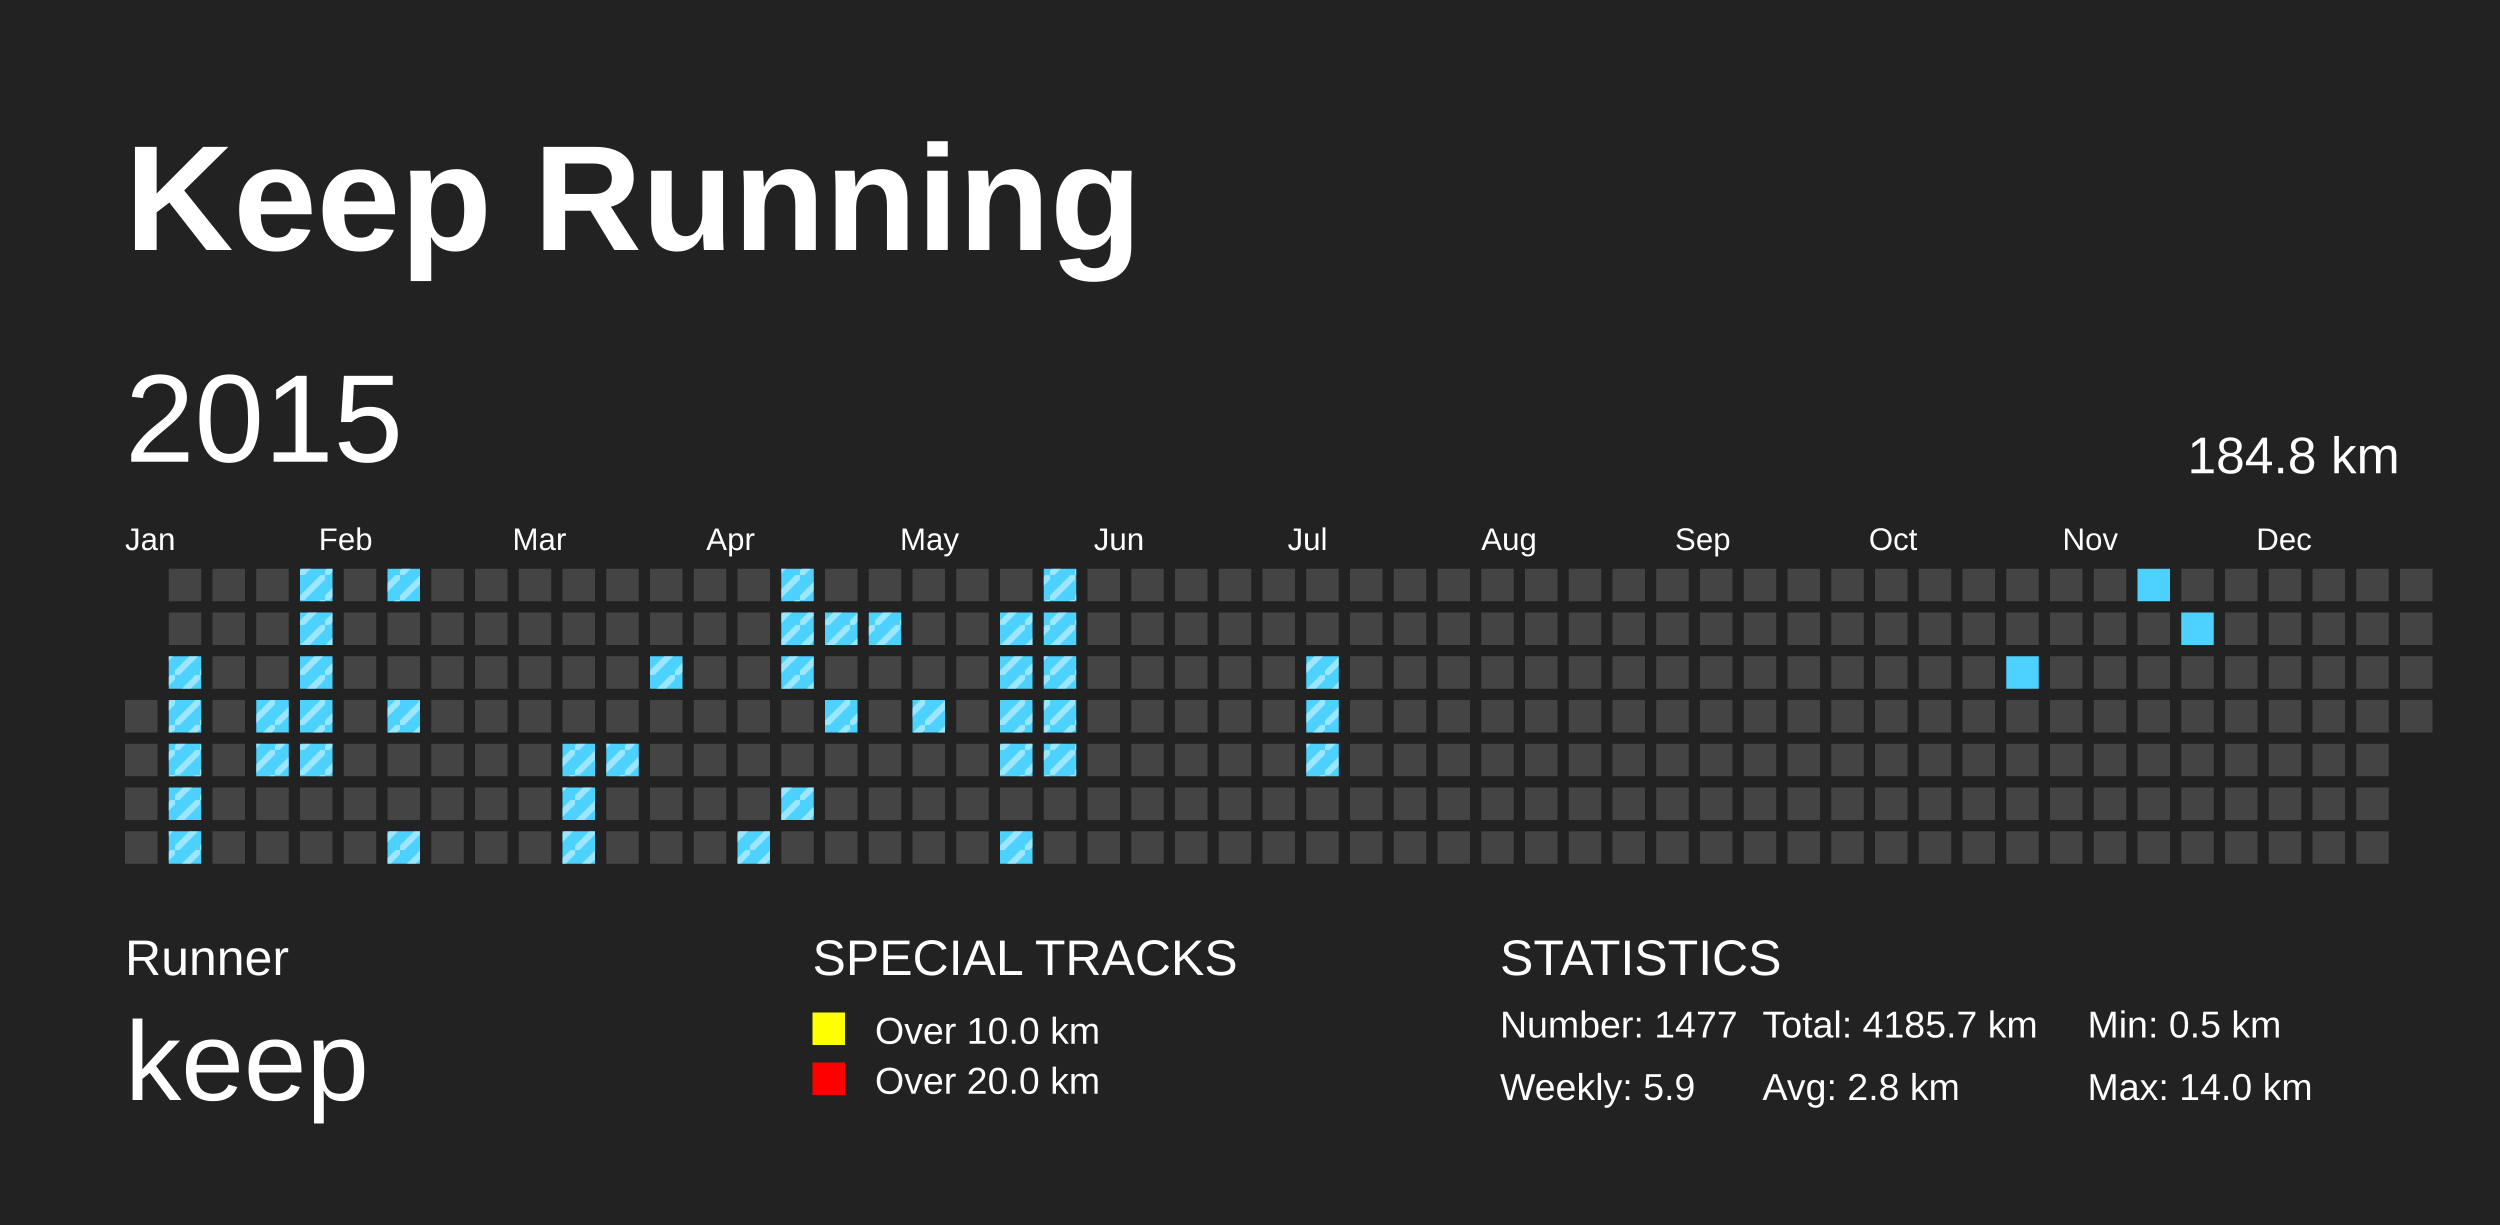
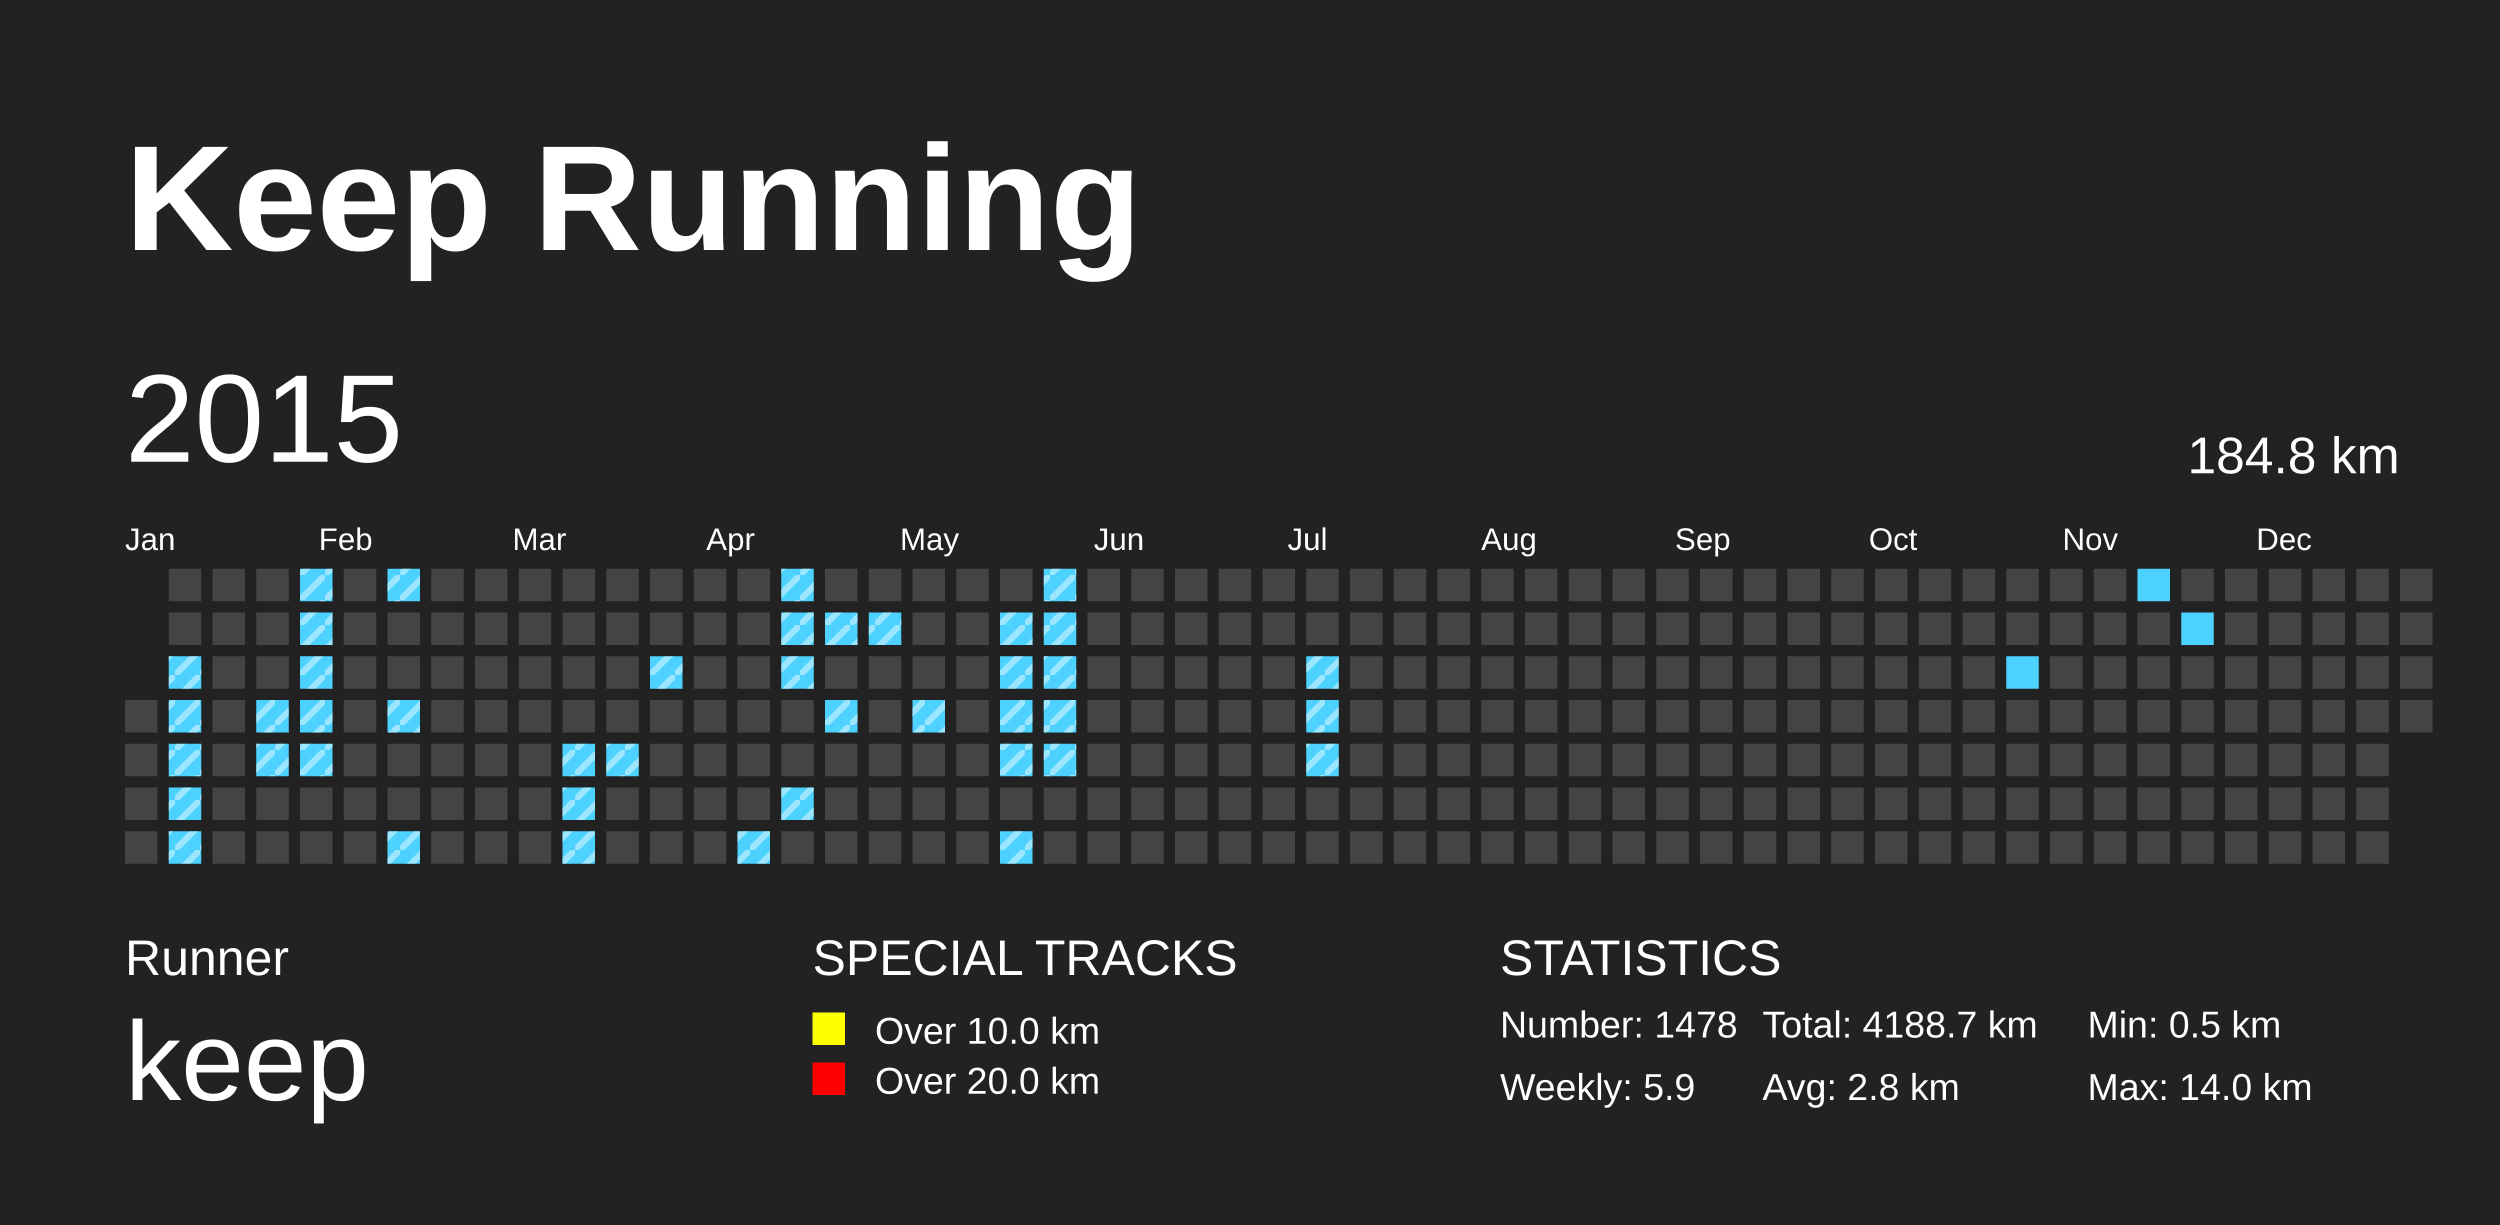
<svg xmlns="http://www.w3.org/2000/svg" baseProfile="full" height="98mm" version="1.1" viewBox="0,0,200,98" width="200mm">
  <defs>
    <pattern height="2" id="indoor-stripe" patternUnits="userSpaceOnUse" width="2">
      <line stroke="white" stroke-opacity="0.45" stroke-width="0.5" x1="0" x2="2" y1="2" y2="0" />
    </pattern>
  </defs>
  <rect fill="#222222" height="98" width="200" x="0" y="0" />
  <text fill="#FFFFFF" style="font-size:12px; font-family:Arial; font-weight:bold;" x="10" y="20">Keep Running</text>
  <text fill="#FFFFFF" style="font-size:4px; font-family:Arial" x="10" y="78">Runner</text>
  <text fill="#FFFFFF" style="font-size:9px; font-family:Arial" x="10" y="88">keep</text>
  <text fill="#FFFFFF" style="font-size:4px; font-family:Arial" x="65" y="78">SPECIAL TRACKS</text>
  <rect fill="yellow" height="2.6" width="2.6" x="65" y="81" />
  <text fill="#FFFFFF" style="font-size:3px; font-family:Arial" x="70" y="83.5">Over 10.0 km</text>
  <rect fill="red" height="2.6" width="2.6" x="65" y="85" />
  <text fill="#FFFFFF" style="font-size:3px; font-family:Arial" x="70" y="87.5">Over 20.0 km</text>
  <text fill="#FFFFFF" style="font-size:4px; font-family:Arial" x="120" y="78">STATISTICS</text>
-   <text fill="#FFFFFF" style="font-size:3px; font-family:Arial" x="120" y="83">Number: 1477</text>
+   <text fill="#FFFFFF" style="font-size:3px; font-family:Arial" x="120" y="83">Number: 1478</text>
  <text fill="#FFFFFF" style="font-size:3px; font-family:Arial" x="120" y="88">Weekly: 5.9</text>
-   <text fill="#FFFFFF" style="font-size:3px; font-family:Arial" x="141" y="83">Total: 4185.7 km</text>
+   <text fill="#FFFFFF" style="font-size:3px; font-family:Arial" x="141" y="83">Total: 4188.7 km</text>
  <text fill="#FFFFFF" style="font-size:3px; font-family:Arial" x="141" y="88">Avg: 2.8 km</text>
  <text fill="#FFFFFF" style="font-size:3px; font-family:Arial" x="167" y="83">Min: 0.5 km</text>
  <text fill="#FFFFFF" style="font-size:3px; font-family:Arial" x="167" y="88">Max: 14.0 km</text>
  <text dominant-baseline="hanging" fill="#FFFFFF" style="font-size:10.0px; font-family:Arial;" x="10" y="30">2015</text>
  <text dominant-baseline="hanging" fill="#FFFFFF" style="font-size:4.125px; font-family:Arial;" x="175" y="35">184.8 km</text>
  <text fill="#FFFFFF" style="font-size:2.5px; font-family:Arial" x="10.0" y="44">Jan</text>
  <text fill="#FFFFFF" style="font-size:2.5px; font-family:Arial" x="25.5" y="44">Feb</text>
  <text fill="#FFFFFF" style="font-size:2.5px; font-family:Arial" x="41.0" y="44">Mar</text>
  <text fill="#FFFFFF" style="font-size:2.5px; font-family:Arial" x="56.5" y="44">Apr</text>
  <text fill="#FFFFFF" style="font-size:2.5px; font-family:Arial" x="72.0" y="44">May</text>
  <text fill="#FFFFFF" style="font-size:2.5px; font-family:Arial" x="87.5" y="44">Jun</text>
  <text fill="#FFFFFF" style="font-size:2.5px; font-family:Arial" x="103.0" y="44">Jul</text>
  <text fill="#FFFFFF" style="font-size:2.5px; font-family:Arial" x="118.5" y="44">Aug</text>
  <text fill="#FFFFFF" style="font-size:2.5px; font-family:Arial" x="134.0" y="44">Sep</text>
  <text fill="#FFFFFF" style="font-size:2.5px; font-family:Arial" x="149.5" y="44">Oct</text>
  <text fill="#FFFFFF" style="font-size:2.5px; font-family:Arial" x="165.0" y="44">Nov</text>
  <text fill="#FFFFFF" style="font-size:2.5px; font-family:Arial" x="180.5" y="44">Dec</text>
  <rect fill="#444444" height="2.6" width="2.6" x="10.0" y="56.0" />
  <rect fill="#444444" height="2.6" width="2.6" x="10.0" y="59.5" />
  <rect fill="#444444" height="2.6" width="2.6" x="10.0" y="63.0" />
  <rect fill="#444444" height="2.6" width="2.6" x="10.0" y="66.5" />
  <rect fill="#444444" height="2.6" width="2.6" x="13.5" y="45.5" />
  <rect fill="#444444" height="2.6" width="2.6" x="13.5" y="49.0" />
  <rect fill="#4DD2FF" height="2.6" width="2.6" x="13.5" y="52.5" />
  <rect fill="url(#indoor-stripe)" height="2.6" style="pointer-events: none;" width="2.6" x="13.5" y="52.5" />
  <rect fill="#4DD2FF" height="2.6" width="2.6" x="13.5" y="56.0" />
  <rect fill="url(#indoor-stripe)" height="2.6" style="pointer-events: none;" width="2.6" x="13.5" y="56.0" />
  <rect fill="#4DD2FF" height="2.6" width="2.6" x="13.5" y="59.5" />
  <rect fill="url(#indoor-stripe)" height="2.6" style="pointer-events: none;" width="2.6" x="13.5" y="59.5" />
  <rect fill="#4DD2FF" height="2.6" width="2.6" x="13.5" y="63.0" />
  <rect fill="url(#indoor-stripe)" height="2.6" style="pointer-events: none;" width="2.6" x="13.5" y="63.0" />
  <rect fill="#4DD2FF" height="2.6" width="2.6" x="13.5" y="66.5" />
  <rect fill="url(#indoor-stripe)" height="2.6" style="pointer-events: none;" width="2.6" x="13.5" y="66.5" />
  <rect fill="#444444" height="2.6" width="2.6" x="17.0" y="45.5" />
  <rect fill="#444444" height="2.6" width="2.6" x="17.0" y="49.0" />
  <rect fill="#444444" height="2.6" width="2.6" x="17.0" y="52.5" />
  <rect fill="#444444" height="2.6" width="2.6" x="17.0" y="56.0" />
  <rect fill="#444444" height="2.6" width="2.6" x="17.0" y="59.5" />
  <rect fill="#444444" height="2.6" width="2.6" x="17.0" y="63.0" />
  <rect fill="#444444" height="2.6" width="2.6" x="17.0" y="66.5" />
  <rect fill="#444444" height="2.6" width="2.6" x="20.5" y="45.5" />
  <rect fill="#444444" height="2.6" width="2.6" x="20.5" y="49.0" />
  <rect fill="#444444" height="2.6" width="2.6" x="20.5" y="52.5" />
  <rect fill="#4DD2FF" height="2.6" width="2.6" x="20.5" y="56.0" />
  <rect fill="url(#indoor-stripe)" height="2.6" style="pointer-events: none;" width="2.6" x="20.5" y="56.0" />
  <rect fill="#4DD2FF" height="2.6" width="2.6" x="20.5" y="59.5" />
  <rect fill="url(#indoor-stripe)" height="2.6" style="pointer-events: none;" width="2.6" x="20.5" y="59.5" />
  <rect fill="#444444" height="2.6" width="2.6" x="20.5" y="63.0" />
  <rect fill="#444444" height="2.6" width="2.6" x="20.5" y="66.5" />
  <rect fill="#4DD2FF" height="2.6" width="2.6" x="24.0" y="45.5" />
  <rect fill="url(#indoor-stripe)" height="2.6" style="pointer-events: none;" width="2.6" x="24.0" y="45.5" />
  <rect fill="#4DD2FF" height="2.6" width="2.6" x="24.0" y="49.0" />
  <rect fill="url(#indoor-stripe)" height="2.6" style="pointer-events: none;" width="2.6" x="24.0" y="49.0" />
  <rect fill="#4DD2FF" height="2.6" width="2.6" x="24.0" y="52.5" />
  <rect fill="url(#indoor-stripe)" height="2.6" style="pointer-events: none;" width="2.6" x="24.0" y="52.5" />
  <rect fill="#4DD2FF" height="2.6" width="2.6" x="24.0" y="56.0" />
  <rect fill="url(#indoor-stripe)" height="2.6" style="pointer-events: none;" width="2.6" x="24.0" y="56.0" />
  <rect fill="#4DD2FF" height="2.6" width="2.6" x="24.0" y="59.5" />
  <rect fill="url(#indoor-stripe)" height="2.6" style="pointer-events: none;" width="2.6" x="24.0" y="59.5" />
  <rect fill="#444444" height="2.6" width="2.6" x="24.0" y="63.0" />
  <rect fill="#444444" height="2.6" width="2.6" x="24.0" y="66.5" />
  <rect fill="#444444" height="2.6" width="2.6" x="27.5" y="45.5" />
  <rect fill="#444444" height="2.6" width="2.6" x="27.5" y="49.0" />
  <rect fill="#444444" height="2.6" width="2.6" x="27.5" y="52.5" />
  <rect fill="#444444" height="2.6" width="2.6" x="27.5" y="56.0" />
  <rect fill="#444444" height="2.6" width="2.6" x="27.5" y="59.5" />
  <rect fill="#444444" height="2.6" width="2.6" x="27.5" y="63.0" />
  <rect fill="#444444" height="2.6" width="2.6" x="27.5" y="66.5" />
  <rect fill="#4DD2FF" height="2.6" width="2.6" x="31.0" y="45.5" />
  <rect fill="url(#indoor-stripe)" height="2.6" style="pointer-events: none;" width="2.6" x="31.0" y="45.5" />
  <rect fill="#444444" height="2.6" width="2.6" x="31.0" y="49.0" />
  <rect fill="#444444" height="2.6" width="2.6" x="31.0" y="52.5" />
  <rect fill="#4DD2FF" height="2.6" width="2.6" x="31.0" y="56.0" />
  <rect fill="url(#indoor-stripe)" height="2.6" style="pointer-events: none;" width="2.6" x="31.0" y="56.0" />
  <rect fill="#444444" height="2.6" width="2.6" x="31.0" y="59.5" />
  <rect fill="#444444" height="2.6" width="2.6" x="31.0" y="63.0" />
  <rect fill="#4DD2FF" height="2.6" width="2.6" x="31.0" y="66.5" />
  <rect fill="url(#indoor-stripe)" height="2.6" style="pointer-events: none;" width="2.6" x="31.0" y="66.5" />
  <rect fill="#444444" height="2.6" width="2.6" x="34.5" y="45.5" />
  <rect fill="#444444" height="2.6" width="2.6" x="34.5" y="49.0" />
  <rect fill="#444444" height="2.6" width="2.6" x="34.5" y="52.5" />
  <rect fill="#444444" height="2.6" width="2.6" x="34.5" y="56.0" />
  <rect fill="#444444" height="2.6" width="2.6" x="34.5" y="59.5" />
  <rect fill="#444444" height="2.6" width="2.6" x="34.5" y="63.0" />
  <rect fill="#444444" height="2.6" width="2.6" x="34.5" y="66.5" />
  <rect fill="#444444" height="2.6" width="2.6" x="38.0" y="45.5" />
  <rect fill="#444444" height="2.6" width="2.6" x="38.0" y="49.0" />
  <rect fill="#444444" height="2.6" width="2.6" x="38.0" y="52.5" />
  <rect fill="#444444" height="2.6" width="2.6" x="38.0" y="56.0" />
  <rect fill="#444444" height="2.6" width="2.6" x="38.0" y="59.5" />
  <rect fill="#444444" height="2.6" width="2.6" x="38.0" y="63.0" />
  <rect fill="#444444" height="2.6" width="2.6" x="38.0" y="66.5" />
  <rect fill="#444444" height="2.6" width="2.6" x="41.5" y="45.5" />
  <rect fill="#444444" height="2.6" width="2.6" x="41.5" y="49.0" />
  <rect fill="#444444" height="2.6" width="2.6" x="41.5" y="52.5" />
  <rect fill="#444444" height="2.6" width="2.6" x="41.5" y="56.0" />
  <rect fill="#444444" height="2.6" width="2.6" x="41.5" y="59.5" />
  <rect fill="#444444" height="2.6" width="2.6" x="41.5" y="63.0" />
  <rect fill="#444444" height="2.6" width="2.6" x="41.5" y="66.5" />
  <rect fill="#444444" height="2.6" width="2.6" x="45.0" y="45.5" />
  <rect fill="#444444" height="2.6" width="2.6" x="45.0" y="49.0" />
  <rect fill="#444444" height="2.6" width="2.6" x="45.0" y="52.5" />
  <rect fill="#444444" height="2.6" width="2.6" x="45.0" y="56.0" />
  <rect fill="#4DD2FF" height="2.6" width="2.6" x="45.0" y="59.5" />
  <rect fill="url(#indoor-stripe)" height="2.6" style="pointer-events: none;" width="2.6" x="45.0" y="59.5" />
  <rect fill="#4DD2FF" height="2.6" width="2.6" x="45.0" y="63.0" />
  <rect fill="url(#indoor-stripe)" height="2.6" style="pointer-events: none;" width="2.6" x="45.0" y="63.0" />
  <rect fill="#4DD2FF" height="2.6" width="2.6" x="45.0" y="66.5" />
  <rect fill="url(#indoor-stripe)" height="2.6" style="pointer-events: none;" width="2.6" x="45.0" y="66.5" />
  <rect fill="#444444" height="2.6" width="2.6" x="48.5" y="45.5" />
  <rect fill="#444444" height="2.6" width="2.6" x="48.5" y="49.0" />
  <rect fill="#444444" height="2.6" width="2.6" x="48.5" y="52.5" />
  <rect fill="#444444" height="2.6" width="2.6" x="48.5" y="56.0" />
  <rect fill="#4DD2FF" height="2.6" width="2.6" x="48.5" y="59.5" />
  <rect fill="url(#indoor-stripe)" height="2.6" style="pointer-events: none;" width="2.6" x="48.5" y="59.5" />
  <rect fill="#444444" height="2.6" width="2.6" x="48.5" y="63.0" />
  <rect fill="#444444" height="2.6" width="2.6" x="48.5" y="66.5" />
  <rect fill="#444444" height="2.6" width="2.6" x="52.0" y="45.5" />
  <rect fill="#444444" height="2.6" width="2.6" x="52.0" y="49.0" />
  <rect fill="#4DD2FF" height="2.6" width="2.6" x="52.0" y="52.5" />
  <rect fill="url(#indoor-stripe)" height="2.6" style="pointer-events: none;" width="2.6" x="52.0" y="52.5" />
  <rect fill="#444444" height="2.6" width="2.6" x="52.0" y="56.0" />
  <rect fill="#444444" height="2.6" width="2.6" x="52.0" y="59.5" />
  <rect fill="#444444" height="2.6" width="2.6" x="52.0" y="63.0" />
  <rect fill="#444444" height="2.6" width="2.6" x="52.0" y="66.5" />
  <rect fill="#444444" height="2.6" width="2.6" x="55.5" y="45.5" />
  <rect fill="#444444" height="2.6" width="2.6" x="55.5" y="49.0" />
  <rect fill="#444444" height="2.6" width="2.6" x="55.5" y="52.5" />
  <rect fill="#444444" height="2.6" width="2.6" x="55.5" y="56.0" />
  <rect fill="#444444" height="2.6" width="2.6" x="55.5" y="59.5" />
  <rect fill="#444444" height="2.6" width="2.6" x="55.5" y="63.0" />
  <rect fill="#444444" height="2.6" width="2.6" x="55.5" y="66.5" />
  <rect fill="#444444" height="2.6" width="2.6" x="59.0" y="45.5" />
  <rect fill="#444444" height="2.6" width="2.6" x="59.0" y="49.0" />
  <rect fill="#444444" height="2.6" width="2.6" x="59.0" y="52.5" />
  <rect fill="#444444" height="2.6" width="2.6" x="59.0" y="56.0" />
  <rect fill="#444444" height="2.6" width="2.6" x="59.0" y="59.5" />
  <rect fill="#444444" height="2.6" width="2.6" x="59.0" y="63.0" />
  <rect fill="#4DD2FF" height="2.6" width="2.6" x="59.0" y="66.5" />
  <rect fill="url(#indoor-stripe)" height="2.6" style="pointer-events: none;" width="2.6" x="59.0" y="66.5" />
  <rect fill="#4DD2FF" height="2.6" width="2.6" x="62.5" y="45.5" />
  <rect fill="url(#indoor-stripe)" height="2.6" style="pointer-events: none;" width="2.6" x="62.5" y="45.5" />
  <rect fill="#4DD2FF" height="2.6" width="2.6" x="62.5" y="49.0" />
  <rect fill="url(#indoor-stripe)" height="2.6" style="pointer-events: none;" width="2.6" x="62.5" y="49.0" />
  <rect fill="#4DD2FF" height="2.6" width="2.6" x="62.5" y="52.5" />
  <rect fill="url(#indoor-stripe)" height="2.6" style="pointer-events: none;" width="2.6" x="62.5" y="52.5" />
  <rect fill="#444444" height="2.6" width="2.6" x="62.5" y="56.0" />
  <rect fill="#444444" height="2.6" width="2.6" x="62.5" y="59.5" />
  <rect fill="#4DD2FF" height="2.6" width="2.6" x="62.5" y="63.0" />
  <rect fill="url(#indoor-stripe)" height="2.6" style="pointer-events: none;" width="2.6" x="62.5" y="63.0" />
  <rect fill="#444444" height="2.6" width="2.6" x="62.5" y="66.5" />
  <rect fill="#444444" height="2.6" width="2.6" x="66.0" y="45.5" />
  <rect fill="#4DD2FF" height="2.6" width="2.6" x="66.0" y="49.0" />
  <rect fill="url(#indoor-stripe)" height="2.6" style="pointer-events: none;" width="2.6" x="66.0" y="49.0" />
  <rect fill="#444444" height="2.6" width="2.6" x="66.0" y="52.5" />
  <rect fill="#4DD2FF" height="2.6" width="2.6" x="66.0" y="56.0" />
  <rect fill="url(#indoor-stripe)" height="2.6" style="pointer-events: none;" width="2.6" x="66.0" y="56.0" />
  <rect fill="#444444" height="2.6" width="2.6" x="66.0" y="59.5" />
  <rect fill="#444444" height="2.6" width="2.6" x="66.0" y="63.0" />
  <rect fill="#444444" height="2.6" width="2.6" x="66.0" y="66.5" />
  <rect fill="#444444" height="2.6" width="2.6" x="69.5" y="45.5" />
  <rect fill="#4DD2FF" height="2.6" width="2.6" x="69.5" y="49.0" />
  <rect fill="url(#indoor-stripe)" height="2.6" style="pointer-events: none;" width="2.6" x="69.5" y="49.0" />
  <rect fill="#444444" height="2.6" width="2.6" x="69.5" y="52.5" />
  <rect fill="#444444" height="2.6" width="2.6" x="69.5" y="56.0" />
  <rect fill="#444444" height="2.6" width="2.6" x="69.5" y="59.5" />
  <rect fill="#444444" height="2.6" width="2.6" x="69.5" y="63.0" />
  <rect fill="#444444" height="2.6" width="2.6" x="69.5" y="66.5" />
  <rect fill="#444444" height="2.6" width="2.6" x="73.0" y="45.5" />
  <rect fill="#444444" height="2.6" width="2.6" x="73.0" y="49.0" />
  <rect fill="#444444" height="2.6" width="2.6" x="73.0" y="52.5" />
  <rect fill="#4DD2FF" height="2.6" width="2.6" x="73.0" y="56.0" />
  <rect fill="url(#indoor-stripe)" height="2.6" style="pointer-events: none;" width="2.6" x="73.0" y="56.0" />
  <rect fill="#444444" height="2.6" width="2.6" x="73.0" y="59.5" />
  <rect fill="#444444" height="2.6" width="2.6" x="73.0" y="63.0" />
  <rect fill="#444444" height="2.6" width="2.6" x="73.0" y="66.5" />
  <rect fill="#444444" height="2.6" width="2.6" x="76.5" y="45.5" />
  <rect fill="#444444" height="2.6" width="2.6" x="76.5" y="49.0" />
  <rect fill="#444444" height="2.6" width="2.6" x="76.5" y="52.5" />
  <rect fill="#444444" height="2.6" width="2.6" x="76.5" y="56.0" />
  <rect fill="#444444" height="2.6" width="2.6" x="76.5" y="59.5" />
  <rect fill="#444444" height="2.6" width="2.6" x="76.5" y="63.0" />
  <rect fill="#444444" height="2.6" width="2.6" x="76.5" y="66.5" />
  <rect fill="#444444" height="2.6" width="2.6" x="80.0" y="45.5" />
  <rect fill="#4DD2FF" height="2.6" width="2.6" x="80.0" y="49.0" />
  <rect fill="url(#indoor-stripe)" height="2.6" style="pointer-events: none;" width="2.6" x="80.0" y="49.0" />
  <rect fill="#4DD2FF" height="2.6" width="2.6" x="80.0" y="52.5" />
  <rect fill="url(#indoor-stripe)" height="2.6" style="pointer-events: none;" width="2.6" x="80.0" y="52.5" />
  <rect fill="#4DD2FF" height="2.6" width="2.6" x="80.0" y="56.0" />
  <rect fill="url(#indoor-stripe)" height="2.6" style="pointer-events: none;" width="2.6" x="80.0" y="56.0" />
  <rect fill="#4DD2FF" height="2.6" width="2.6" x="80.0" y="59.5" />
  <rect fill="url(#indoor-stripe)" height="2.6" style="pointer-events: none;" width="2.6" x="80.0" y="59.5" />
  <rect fill="#444444" height="2.6" width="2.6" x="80.0" y="63.0" />
  <rect fill="#4DD2FF" height="2.6" width="2.6" x="80.0" y="66.5" />
  <rect fill="url(#indoor-stripe)" height="2.6" style="pointer-events: none;" width="2.6" x="80.0" y="66.5" />
  <rect fill="#4DD2FF" height="2.6" width="2.6" x="83.5" y="45.5" />
  <rect fill="url(#indoor-stripe)" height="2.6" style="pointer-events: none;" width="2.6" x="83.5" y="45.5" />
  <rect fill="#4DD2FF" height="2.6" width="2.6" x="83.5" y="49.0" />
  <rect fill="url(#indoor-stripe)" height="2.6" style="pointer-events: none;" width="2.6" x="83.5" y="49.0" />
  <rect fill="#4DD2FF" height="2.6" width="2.6" x="83.5" y="52.5" />
  <rect fill="url(#indoor-stripe)" height="2.6" style="pointer-events: none;" width="2.6" x="83.5" y="52.5" />
  <rect fill="#4DD2FF" height="2.6" width="2.6" x="83.5" y="56.0" />
  <rect fill="url(#indoor-stripe)" height="2.6" style="pointer-events: none;" width="2.6" x="83.5" y="56.0" />
  <rect fill="#4DD2FF" height="2.6" width="2.6" x="83.5" y="59.5" />
  <rect fill="url(#indoor-stripe)" height="2.6" style="pointer-events: none;" width="2.6" x="83.5" y="59.5" />
  <rect fill="#444444" height="2.6" width="2.6" x="83.5" y="63.0" />
  <rect fill="#444444" height="2.6" width="2.6" x="83.5" y="66.5" />
  <rect fill="#444444" height="2.6" width="2.6" x="87.0" y="45.5" />
  <rect fill="#444444" height="2.6" width="2.6" x="87.0" y="49.0" />
  <rect fill="#444444" height="2.6" width="2.6" x="87.0" y="52.5" />
  <rect fill="#444444" height="2.6" width="2.6" x="87.0" y="56.0" />
  <rect fill="#444444" height="2.6" width="2.6" x="87.0" y="59.5" />
  <rect fill="#444444" height="2.6" width="2.6" x="87.0" y="63.0" />
  <rect fill="#444444" height="2.6" width="2.6" x="87.0" y="66.5" />
  <rect fill="#444444" height="2.6" width="2.6" x="90.5" y="45.5" />
  <rect fill="#444444" height="2.6" width="2.6" x="90.5" y="49.0" />
  <rect fill="#444444" height="2.6" width="2.6" x="90.5" y="52.5" />
  <rect fill="#444444" height="2.6" width="2.6" x="90.5" y="56.0" />
  <rect fill="#444444" height="2.6" width="2.6" x="90.5" y="59.5" />
  <rect fill="#444444" height="2.6" width="2.6" x="90.5" y="63.0" />
  <rect fill="#444444" height="2.6" width="2.6" x="90.5" y="66.5" />
  <rect fill="#444444" height="2.6" width="2.6" x="94.0" y="45.5" />
  <rect fill="#444444" height="2.6" width="2.6" x="94.0" y="49.0" />
  <rect fill="#444444" height="2.6" width="2.6" x="94.0" y="52.5" />
  <rect fill="#444444" height="2.6" width="2.6" x="94.0" y="56.0" />
  <rect fill="#444444" height="2.6" width="2.6" x="94.0" y="59.5" />
  <rect fill="#444444" height="2.6" width="2.6" x="94.0" y="63.0" />
  <rect fill="#444444" height="2.6" width="2.6" x="94.0" y="66.5" />
  <rect fill="#444444" height="2.6" width="2.6" x="97.5" y="45.5" />
  <rect fill="#444444" height="2.6" width="2.6" x="97.5" y="49.0" />
  <rect fill="#444444" height="2.6" width="2.6" x="97.5" y="52.5" />
  <rect fill="#444444" height="2.6" width="2.6" x="97.5" y="56.0" />
  <rect fill="#444444" height="2.6" width="2.6" x="97.5" y="59.5" />
  <rect fill="#444444" height="2.6" width="2.6" x="97.5" y="63.0" />
  <rect fill="#444444" height="2.6" width="2.6" x="97.5" y="66.5" />
  <rect fill="#444444" height="2.6" width="2.6" x="101.0" y="45.5" />
  <rect fill="#444444" height="2.6" width="2.6" x="101.0" y="49.0" />
  <rect fill="#444444" height="2.6" width="2.6" x="101.0" y="52.5" />
  <rect fill="#444444" height="2.6" width="2.6" x="101.0" y="56.0" />
  <rect fill="#444444" height="2.6" width="2.6" x="101.0" y="59.5" />
  <rect fill="#444444" height="2.6" width="2.6" x="101.0" y="63.0" />
  <rect fill="#444444" height="2.6" width="2.6" x="101.0" y="66.5" />
  <rect fill="#444444" height="2.6" width="2.6" x="104.5" y="45.5" />
  <rect fill="#444444" height="2.6" width="2.6" x="104.5" y="49.0" />
  <rect fill="#4DD2FF" height="2.6" width="2.6" x="104.5" y="52.5" />
  <rect fill="url(#indoor-stripe)" height="2.6" style="pointer-events: none;" width="2.6" x="104.5" y="52.5" />
  <rect fill="#4DD2FF" height="2.6" width="2.6" x="104.5" y="56.0" />
  <rect fill="url(#indoor-stripe)" height="2.6" style="pointer-events: none;" width="2.6" x="104.5" y="56.0" />
  <rect fill="#4DD2FF" height="2.6" width="2.6" x="104.5" y="59.5" />
  <rect fill="url(#indoor-stripe)" height="2.6" style="pointer-events: none;" width="2.6" x="104.5" y="59.5" />
  <rect fill="#444444" height="2.6" width="2.6" x="104.5" y="63.0" />
  <rect fill="#444444" height="2.6" width="2.6" x="104.5" y="66.5" />
  <rect fill="#444444" height="2.6" width="2.6" x="108.0" y="45.5" />
  <rect fill="#444444" height="2.6" width="2.6" x="108.0" y="49.0" />
  <rect fill="#444444" height="2.6" width="2.6" x="108.0" y="52.5" />
  <rect fill="#444444" height="2.6" width="2.6" x="108.0" y="56.0" />
  <rect fill="#444444" height="2.6" width="2.6" x="108.0" y="59.5" />
  <rect fill="#444444" height="2.6" width="2.6" x="108.0" y="63.0" />
  <rect fill="#444444" height="2.6" width="2.6" x="108.0" y="66.5" />
  <rect fill="#444444" height="2.6" width="2.6" x="111.5" y="45.5" />
  <rect fill="#444444" height="2.6" width="2.6" x="111.5" y="49.0" />
  <rect fill="#444444" height="2.6" width="2.6" x="111.5" y="52.5" />
  <rect fill="#444444" height="2.6" width="2.6" x="111.5" y="56.0" />
  <rect fill="#444444" height="2.6" width="2.6" x="111.5" y="59.5" />
  <rect fill="#444444" height="2.6" width="2.6" x="111.5" y="63.0" />
  <rect fill="#444444" height="2.6" width="2.6" x="111.5" y="66.5" />
  <rect fill="#444444" height="2.6" width="2.6" x="115.0" y="45.5" />
  <rect fill="#444444" height="2.6" width="2.6" x="115.0" y="49.0" />
  <rect fill="#444444" height="2.6" width="2.6" x="115.0" y="52.5" />
  <rect fill="#444444" height="2.6" width="2.6" x="115.0" y="56.0" />
  <rect fill="#444444" height="2.6" width="2.6" x="115.0" y="59.5" />
  <rect fill="#444444" height="2.6" width="2.6" x="115.0" y="63.0" />
  <rect fill="#444444" height="2.6" width="2.6" x="115.0" y="66.5" />
  <rect fill="#444444" height="2.6" width="2.6" x="118.5" y="45.5" />
  <rect fill="#444444" height="2.6" width="2.6" x="118.5" y="49.0" />
  <rect fill="#444444" height="2.6" width="2.6" x="118.5" y="52.5" />
  <rect fill="#444444" height="2.6" width="2.6" x="118.5" y="56.0" />
  <rect fill="#444444" height="2.6" width="2.6" x="118.5" y="59.5" />
  <rect fill="#444444" height="2.6" width="2.6" x="118.5" y="63.0" />
  <rect fill="#444444" height="2.6" width="2.6" x="118.5" y="66.5" />
  <rect fill="#444444" height="2.6" width="2.6" x="122.0" y="45.5" />
  <rect fill="#444444" height="2.6" width="2.6" x="122.0" y="49.0" />
  <rect fill="#444444" height="2.6" width="2.6" x="122.0" y="52.5" />
  <rect fill="#444444" height="2.6" width="2.6" x="122.0" y="56.0" />
  <rect fill="#444444" height="2.6" width="2.6" x="122.0" y="59.5" />
  <rect fill="#444444" height="2.6" width="2.6" x="122.0" y="63.0" />
  <rect fill="#444444" height="2.6" width="2.6" x="122.0" y="66.5" />
  <rect fill="#444444" height="2.6" width="2.6" x="125.5" y="45.5" />
  <rect fill="#444444" height="2.6" width="2.6" x="125.5" y="49.0" />
  <rect fill="#444444" height="2.6" width="2.6" x="125.5" y="52.5" />
  <rect fill="#444444" height="2.6" width="2.6" x="125.5" y="56.0" />
  <rect fill="#444444" height="2.6" width="2.6" x="125.5" y="59.5" />
  <rect fill="#444444" height="2.6" width="2.6" x="125.5" y="63.0" />
  <rect fill="#444444" height="2.6" width="2.6" x="125.5" y="66.5" />
  <rect fill="#444444" height="2.6" width="2.6" x="129.0" y="45.5" />
  <rect fill="#444444" height="2.6" width="2.6" x="129.0" y="49.0" />
  <rect fill="#444444" height="2.6" width="2.6" x="129.0" y="52.5" />
  <rect fill="#444444" height="2.6" width="2.6" x="129.0" y="56.0" />
  <rect fill="#444444" height="2.6" width="2.6" x="129.0" y="59.5" />
  <rect fill="#444444" height="2.6" width="2.6" x="129.0" y="63.0" />
  <rect fill="#444444" height="2.6" width="2.6" x="129.0" y="66.5" />
  <rect fill="#444444" height="2.6" width="2.6" x="132.5" y="45.5" />
  <rect fill="#444444" height="2.6" width="2.6" x="132.5" y="49.0" />
  <rect fill="#444444" height="2.6" width="2.6" x="132.5" y="52.5" />
  <rect fill="#444444" height="2.6" width="2.6" x="132.5" y="56.0" />
  <rect fill="#444444" height="2.6" width="2.6" x="132.5" y="59.5" />
  <rect fill="#444444" height="2.6" width="2.6" x="132.5" y="63.0" />
  <rect fill="#444444" height="2.6" width="2.6" x="132.5" y="66.5" />
  <rect fill="#444444" height="2.6" width="2.6" x="136.0" y="45.5" />
  <rect fill="#444444" height="2.6" width="2.6" x="136.0" y="49.0" />
  <rect fill="#444444" height="2.6" width="2.6" x="136.0" y="52.5" />
  <rect fill="#444444" height="2.6" width="2.6" x="136.0" y="56.0" />
  <rect fill="#444444" height="2.6" width="2.6" x="136.0" y="59.5" />
  <rect fill="#444444" height="2.6" width="2.6" x="136.0" y="63.0" />
  <rect fill="#444444" height="2.6" width="2.6" x="136.0" y="66.5" />
  <rect fill="#444444" height="2.6" width="2.6" x="139.5" y="45.5" />
  <rect fill="#444444" height="2.6" width="2.6" x="139.5" y="49.0" />
  <rect fill="#444444" height="2.6" width="2.6" x="139.5" y="52.5" />
  <rect fill="#444444" height="2.6" width="2.6" x="139.5" y="56.0" />
  <rect fill="#444444" height="2.6" width="2.6" x="139.5" y="59.5" />
  <rect fill="#444444" height="2.6" width="2.6" x="139.5" y="63.0" />
  <rect fill="#444444" height="2.6" width="2.6" x="139.5" y="66.5" />
  <rect fill="#444444" height="2.6" width="2.6" x="143.0" y="45.5" />
  <rect fill="#444444" height="2.6" width="2.6" x="143.0" y="49.0" />
  <rect fill="#444444" height="2.6" width="2.6" x="143.0" y="52.5" />
  <rect fill="#444444" height="2.6" width="2.6" x="143.0" y="56.0" />
  <rect fill="#444444" height="2.6" width="2.6" x="143.0" y="59.5" />
  <rect fill="#444444" height="2.6" width="2.6" x="143.0" y="63.0" />
  <rect fill="#444444" height="2.6" width="2.6" x="143.0" y="66.5" />
  <rect fill="#444444" height="2.6" width="2.6" x="146.5" y="45.5" />
  <rect fill="#444444" height="2.6" width="2.6" x="146.5" y="49.0" />
  <rect fill="#444444" height="2.6" width="2.6" x="146.5" y="52.5" />
  <rect fill="#444444" height="2.6" width="2.6" x="146.5" y="56.0" />
  <rect fill="#444444" height="2.6" width="2.6" x="146.5" y="59.5" />
  <rect fill="#444444" height="2.6" width="2.6" x="146.5" y="63.0" />
  <rect fill="#444444" height="2.6" width="2.6" x="146.5" y="66.5" />
  <rect fill="#444444" height="2.6" width="2.6" x="150.0" y="45.5" />
  <rect fill="#444444" height="2.6" width="2.6" x="150.0" y="49.0" />
  <rect fill="#444444" height="2.6" width="2.6" x="150.0" y="52.5" />
  <rect fill="#444444" height="2.6" width="2.6" x="150.0" y="56.0" />
  <rect fill="#444444" height="2.6" width="2.6" x="150.0" y="59.5" />
  <rect fill="#444444" height="2.6" width="2.6" x="150.0" y="63.0" />
  <rect fill="#444444" height="2.6" width="2.6" x="150.0" y="66.5" />
  <rect fill="#444444" height="2.6" width="2.6" x="153.5" y="45.5" />
  <rect fill="#444444" height="2.6" width="2.6" x="153.5" y="49.0" />
  <rect fill="#444444" height="2.6" width="2.6" x="153.5" y="52.5" />
  <rect fill="#444444" height="2.6" width="2.6" x="153.5" y="56.0" />
  <rect fill="#444444" height="2.6" width="2.6" x="153.5" y="59.5" />
  <rect fill="#444444" height="2.6" width="2.6" x="153.5" y="63.0" />
  <rect fill="#444444" height="2.6" width="2.6" x="153.5" y="66.5" />
  <rect fill="#444444" height="2.6" width="2.6" x="157.0" y="45.5" />
  <rect fill="#444444" height="2.6" width="2.6" x="157.0" y="49.0" />
  <rect fill="#444444" height="2.6" width="2.6" x="157.0" y="52.5" />
  <rect fill="#444444" height="2.6" width="2.6" x="157.0" y="56.0" />
  <rect fill="#444444" height="2.6" width="2.6" x="157.0" y="59.5" />
  <rect fill="#444444" height="2.6" width="2.6" x="157.0" y="63.0" />
  <rect fill="#444444" height="2.6" width="2.6" x="157.0" y="66.5" />
  <rect fill="#444444" height="2.6" width="2.6" x="160.5" y="45.5" />
  <rect fill="#444444" height="2.6" width="2.6" x="160.5" y="49.0" />
  <rect fill="#4DD2FF" height="2.6" width="2.6" x="160.5" y="52.5" />
  <rect fill="#444444" height="2.6" width="2.6" x="160.5" y="56.0" />
  <rect fill="#444444" height="2.6" width="2.6" x="160.5" y="59.5" />
  <rect fill="#444444" height="2.6" width="2.6" x="160.5" y="63.0" />
  <rect fill="#444444" height="2.6" width="2.6" x="160.5" y="66.5" />
  <rect fill="#444444" height="2.6" width="2.6" x="164.0" y="45.5" />
  <rect fill="#444444" height="2.6" width="2.6" x="164.0" y="49.0" />
  <rect fill="#444444" height="2.6" width="2.6" x="164.0" y="52.5" />
  <rect fill="#444444" height="2.6" width="2.6" x="164.0" y="56.0" />
  <rect fill="#444444" height="2.6" width="2.6" x="164.0" y="59.5" />
  <rect fill="#444444" height="2.6" width="2.6" x="164.0" y="63.0" />
  <rect fill="#444444" height="2.6" width="2.6" x="164.0" y="66.5" />
  <rect fill="#444444" height="2.6" width="2.6" x="167.5" y="45.5" />
  <rect fill="#444444" height="2.6" width="2.6" x="167.5" y="49.0" />
  <rect fill="#444444" height="2.6" width="2.6" x="167.5" y="52.5" />
  <rect fill="#444444" height="2.6" width="2.6" x="167.5" y="56.0" />
  <rect fill="#444444" height="2.6" width="2.6" x="167.5" y="59.5" />
  <rect fill="#444444" height="2.6" width="2.6" x="167.5" y="63.0" />
  <rect fill="#444444" height="2.6" width="2.6" x="167.5" y="66.5" />
  <rect fill="#4DD2FF" height="2.6" width="2.6" x="171.0" y="45.5" />
  <rect fill="#444444" height="2.6" width="2.6" x="171.0" y="49.0" />
  <rect fill="#444444" height="2.6" width="2.6" x="171.0" y="52.5" />
  <rect fill="#444444" height="2.6" width="2.6" x="171.0" y="56.0" />
  <rect fill="#444444" height="2.6" width="2.6" x="171.0" y="59.5" />
  <rect fill="#444444" height="2.6" width="2.6" x="171.0" y="63.0" />
  <rect fill="#444444" height="2.6" width="2.6" x="171.0" y="66.5" />
  <rect fill="#444444" height="2.6" width="2.6" x="174.5" y="45.5" />
  <rect fill="#4DD2FF" height="2.6" width="2.6" x="174.5" y="49.0" />
  <rect fill="#444444" height="2.6" width="2.6" x="174.5" y="52.5" />
  <rect fill="#444444" height="2.6" width="2.6" x="174.5" y="56.0" />
  <rect fill="#444444" height="2.6" width="2.6" x="174.5" y="59.5" />
  <rect fill="#444444" height="2.6" width="2.6" x="174.5" y="63.0" />
  <rect fill="#444444" height="2.6" width="2.6" x="174.5" y="66.5" />
  <rect fill="#444444" height="2.6" width="2.6" x="178.0" y="45.5" />
  <rect fill="#444444" height="2.6" width="2.6" x="178.0" y="49.0" />
  <rect fill="#444444" height="2.6" width="2.6" x="178.0" y="52.5" />
  <rect fill="#444444" height="2.6" width="2.6" x="178.0" y="56.0" />
  <rect fill="#444444" height="2.6" width="2.6" x="178.0" y="59.5" />
  <rect fill="#444444" height="2.6" width="2.6" x="178.0" y="63.0" />
  <rect fill="#444444" height="2.6" width="2.6" x="178.0" y="66.5" />
  <rect fill="#444444" height="2.6" width="2.6" x="181.5" y="45.5" />
  <rect fill="#444444" height="2.6" width="2.6" x="181.5" y="49.0" />
  <rect fill="#444444" height="2.6" width="2.6" x="181.5" y="52.5" />
  <rect fill="#444444" height="2.6" width="2.6" x="181.5" y="56.0" />
  <rect fill="#444444" height="2.6" width="2.6" x="181.5" y="59.5" />
  <rect fill="#444444" height="2.6" width="2.6" x="181.5" y="63.0" />
  <rect fill="#444444" height="2.6" width="2.6" x="181.5" y="66.5" />
  <rect fill="#444444" height="2.6" width="2.6" x="185.0" y="45.5" />
  <rect fill="#444444" height="2.6" width="2.6" x="185.0" y="49.0" />
  <rect fill="#444444" height="2.6" width="2.6" x="185.0" y="52.5" />
  <rect fill="#444444" height="2.6" width="2.6" x="185.0" y="56.0" />
  <rect fill="#444444" height="2.6" width="2.6" x="185.0" y="59.5" />
  <rect fill="#444444" height="2.6" width="2.6" x="185.0" y="63.0" />
  <rect fill="#444444" height="2.6" width="2.6" x="185.0" y="66.5" />
  <rect fill="#444444" height="2.6" width="2.6" x="188.5" y="45.5" />
  <rect fill="#444444" height="2.6" width="2.6" x="188.5" y="49.0" />
  <rect fill="#444444" height="2.6" width="2.6" x="188.5" y="52.5" />
  <rect fill="#444444" height="2.6" width="2.6" x="188.5" y="56.0" />
  <rect fill="#444444" height="2.6" width="2.6" x="188.5" y="59.5" />
  <rect fill="#444444" height="2.6" width="2.6" x="188.5" y="63.0" />
  <rect fill="#444444" height="2.6" width="2.6" x="188.5" y="66.5" />
  <rect fill="#444444" height="2.6" width="2.6" x="192.0" y="45.5" />
  <rect fill="#444444" height="2.6" width="2.6" x="192.0" y="49.0" />
  <rect fill="#444444" height="2.6" width="2.6" x="192.0" y="52.5" />
  <rect fill="#444444" height="2.6" width="2.6" x="192.0" y="56.0" />
</svg>
